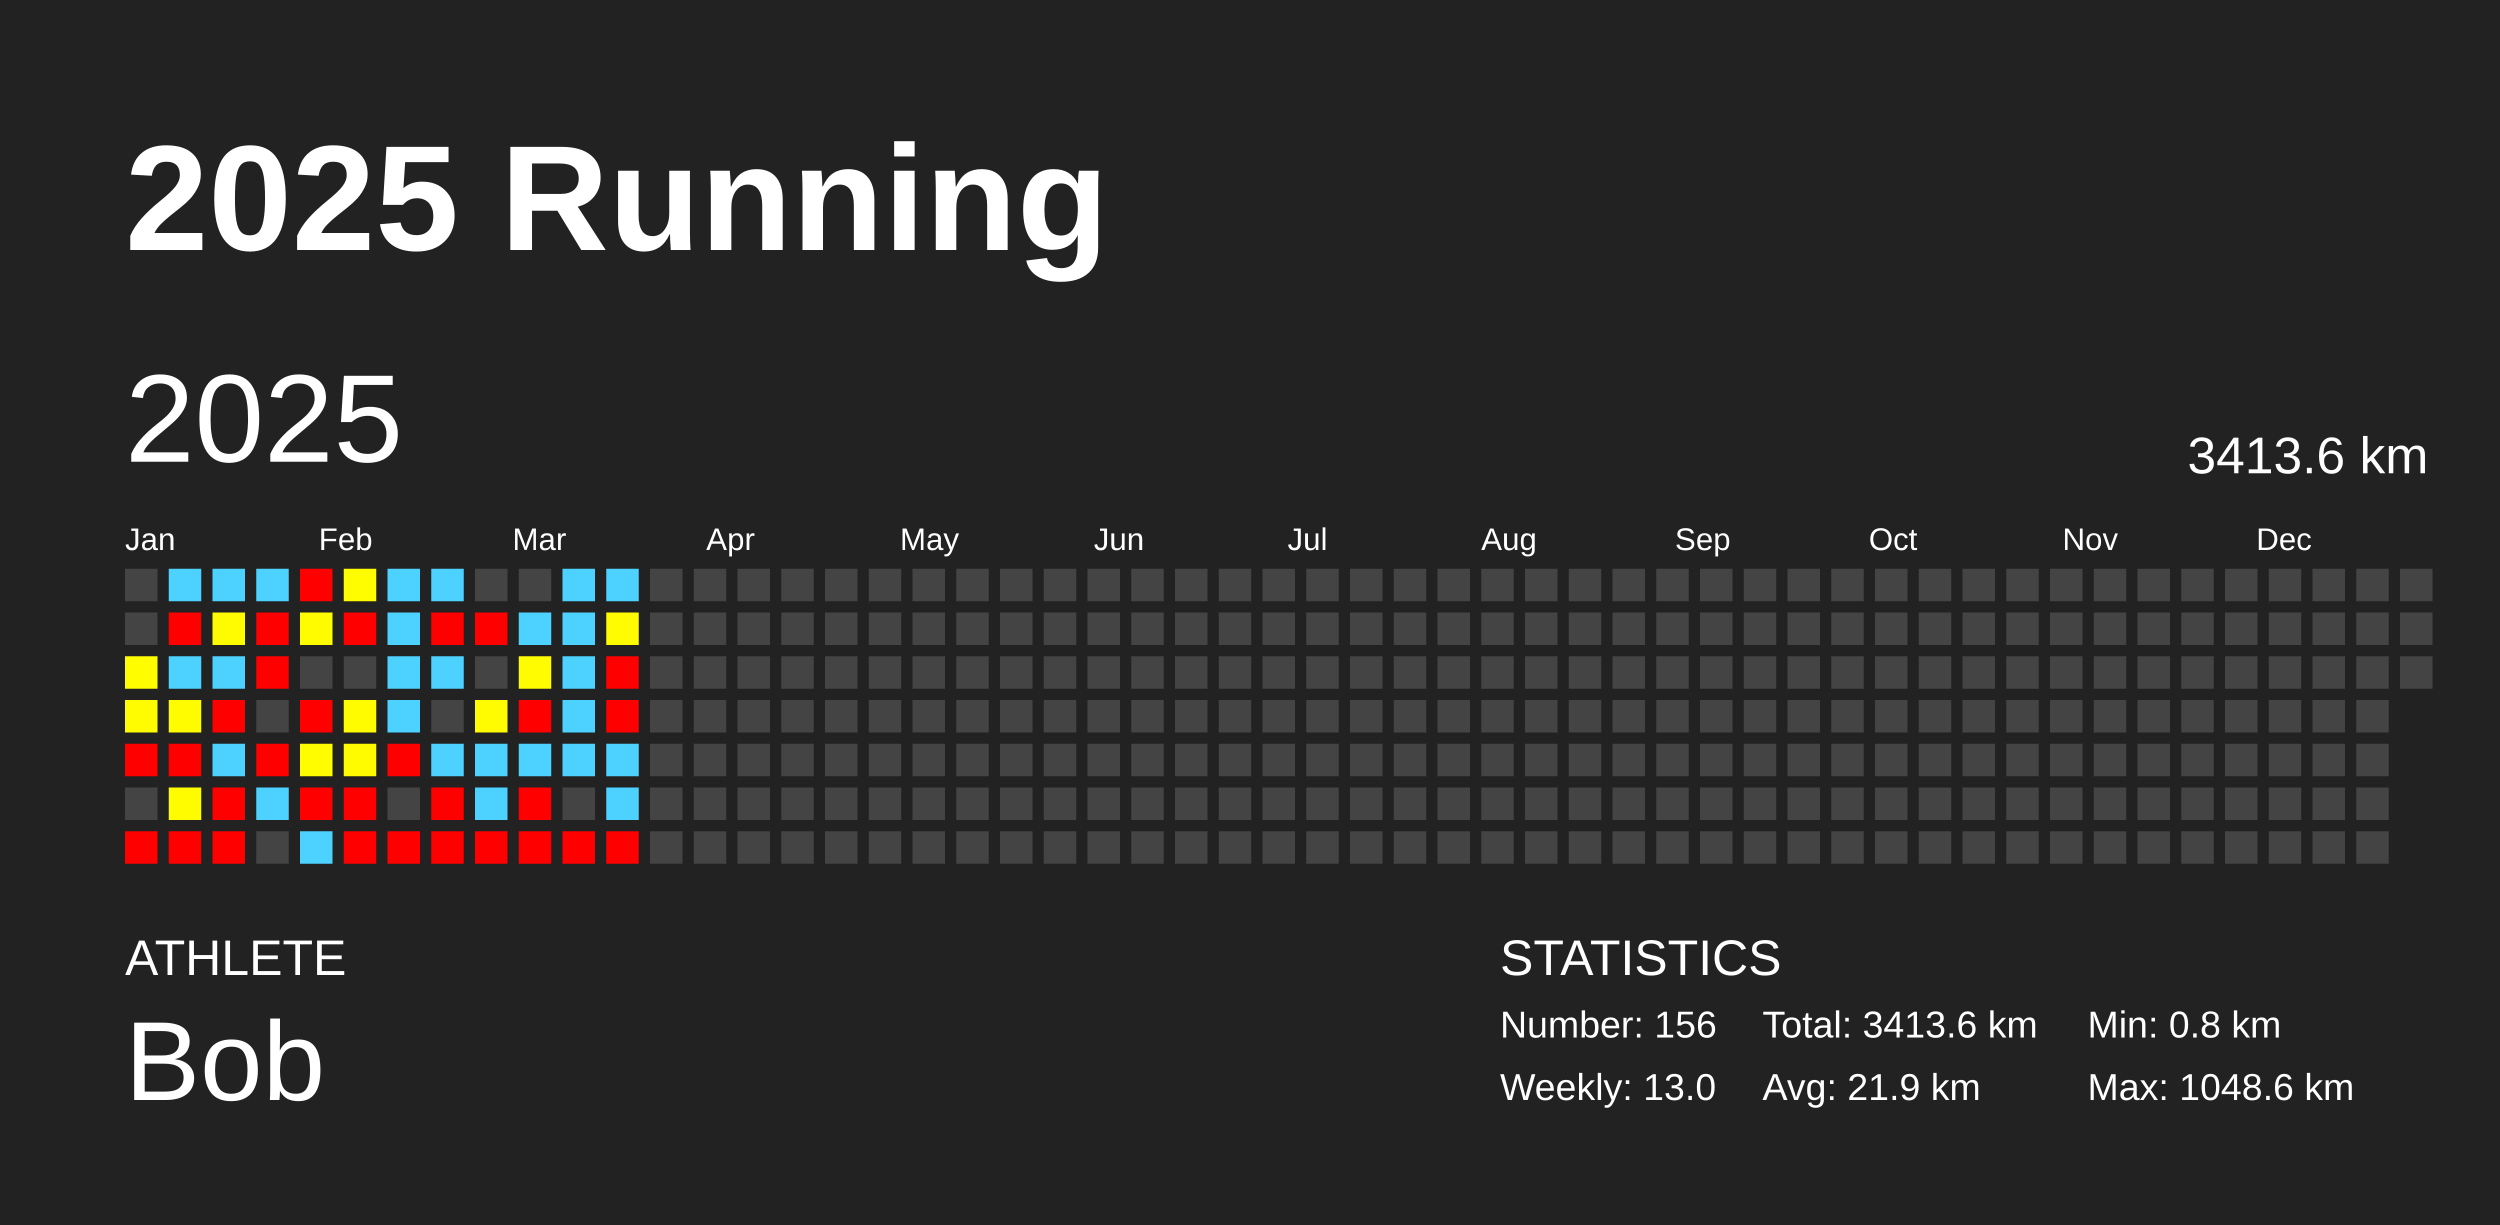
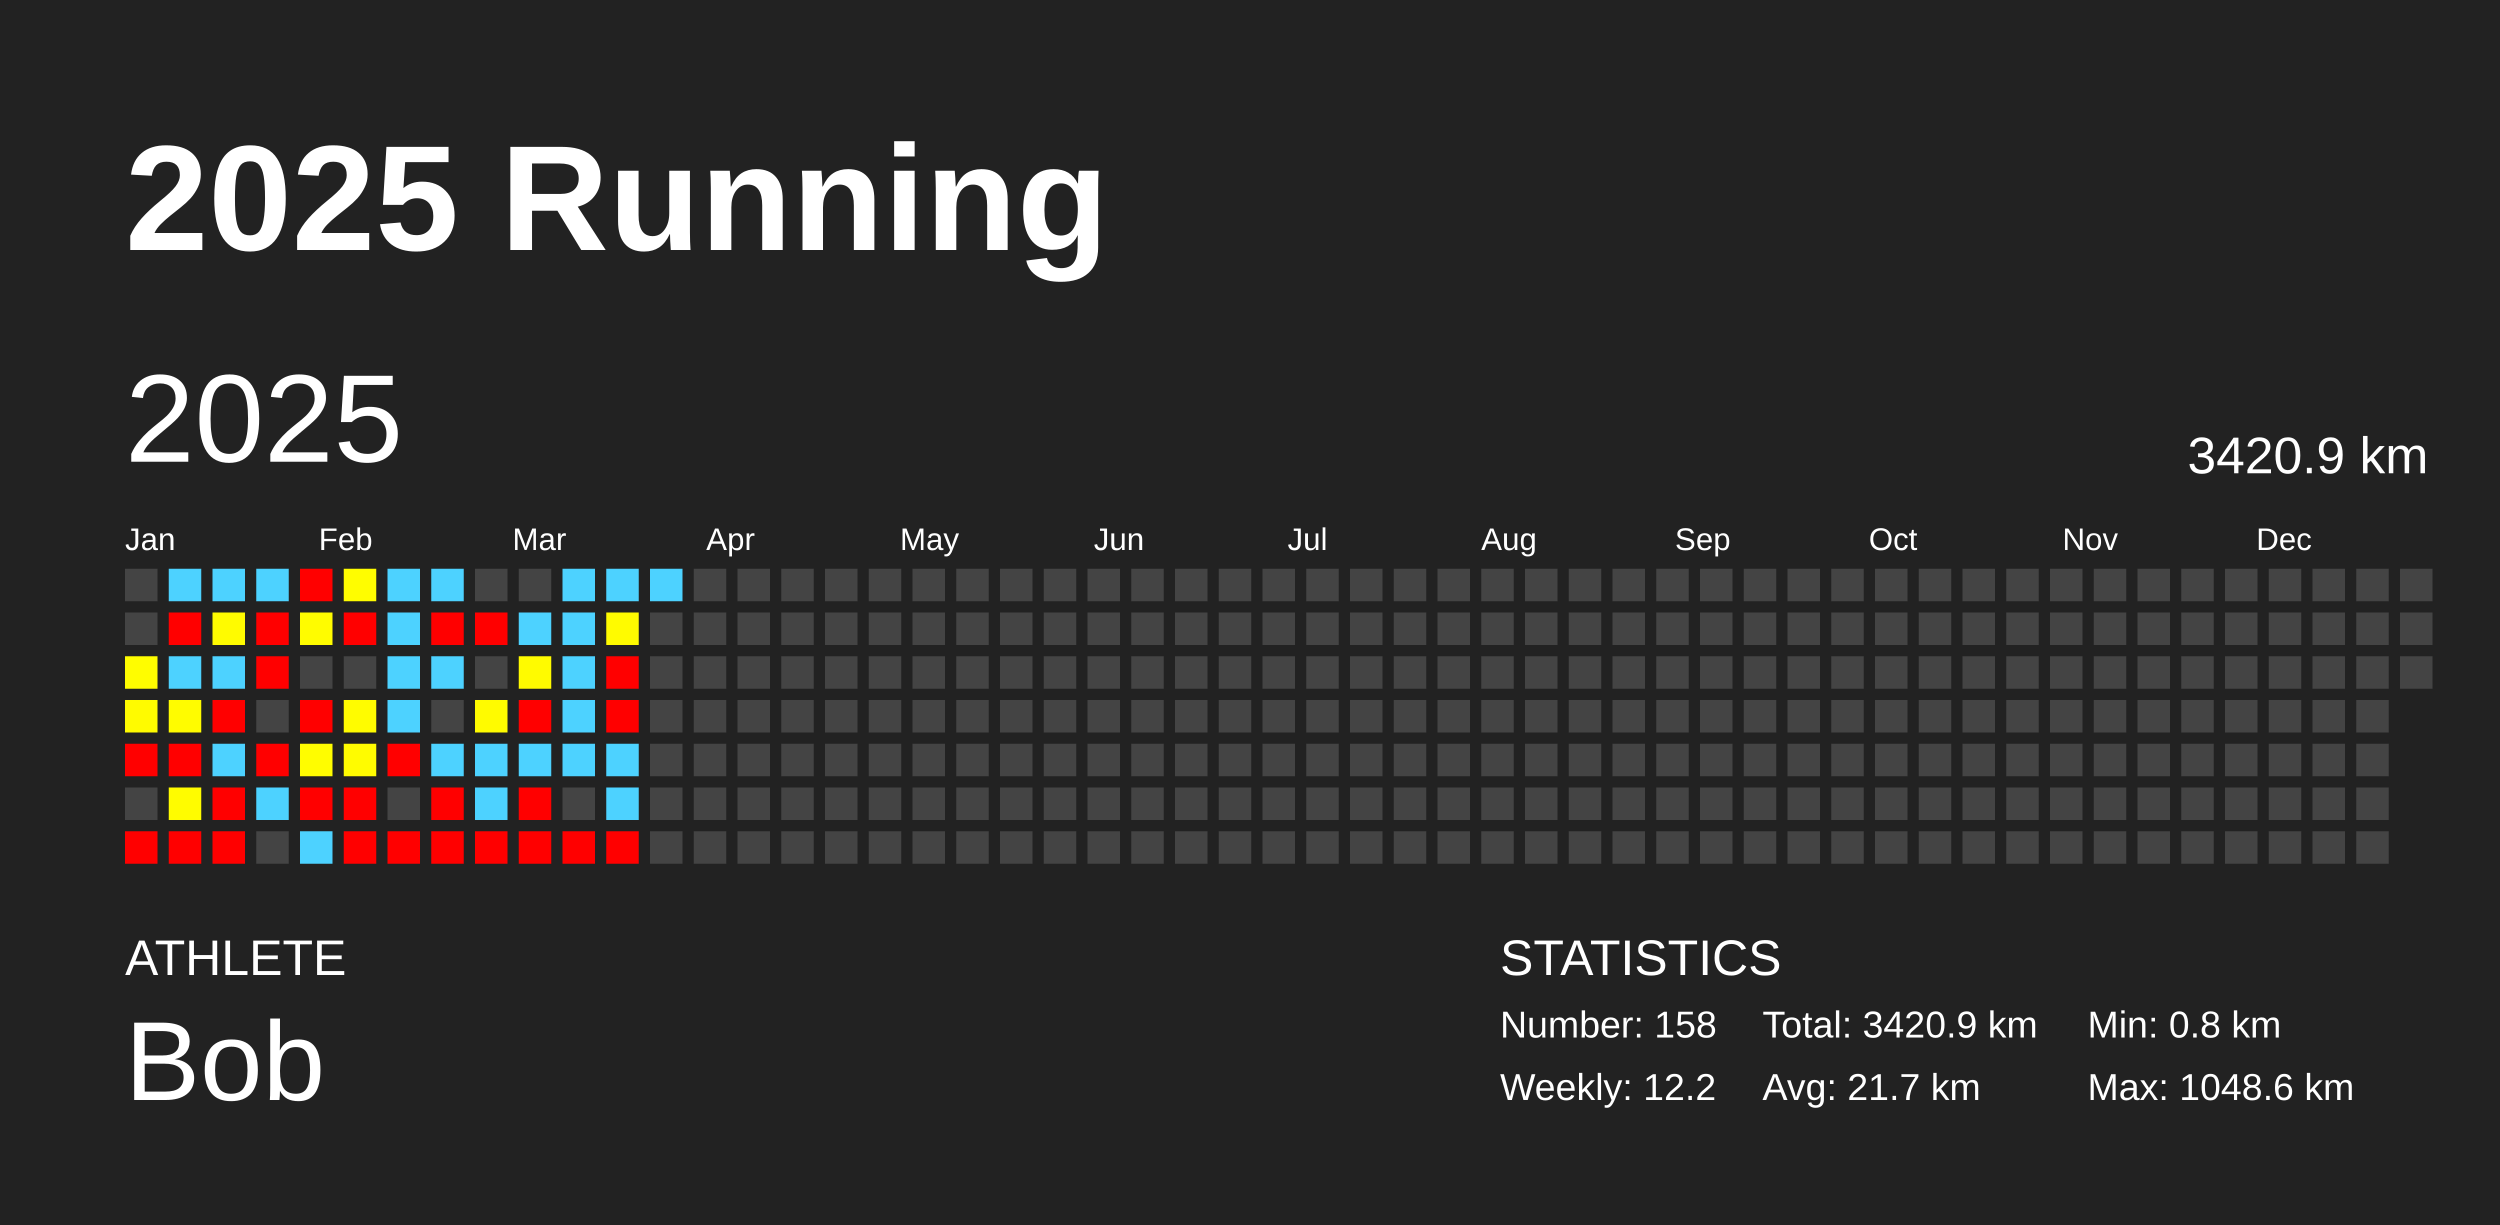
<svg xmlns="http://www.w3.org/2000/svg" baseProfile="full" height="98mm" version="1.1" viewBox="0,0,200,98" width="200mm">
  <defs />
  <rect fill="#222222" height="98" width="200" x="0" y="0" />
  <text fill="#FFFFFF" style="font-size:12px; font-family:Arial; font-weight:bold;" x="10" y="20">2025 Running</text>
  <text fill="#FFFFFF" style="font-size:4px; font-family:Arial" x="10" y="78">ATHLETE</text>
  <text fill="#FFFFFF" style="font-size:9px; font-family:Arial" x="10" y="88">Bob</text>
  <text fill="#FFFFFF" style="font-size:4px; font-family:Arial" x="120" y="78">STATISTICS</text>
-   <text fill="#FFFFFF" style="font-size:3px; font-family:Arial" x="120" y="83">Number: 156</text>
-   <text fill="#FFFFFF" style="font-size:3px; font-family:Arial" x="120" y="88">Weekly: 13.0</text>
-   <text fill="#FFFFFF" style="font-size:3px; font-family:Arial" x="141" y="83">Total: 3413.6 km</text>
-   <text fill="#FFFFFF" style="font-size:3px; font-family:Arial" x="141" y="88">Avg: 21.9 km</text>
+   <text fill="#FFFFFF" style="font-size:3px; font-family:Arial" x="120" y="83">Number: 158</text>
+   <text fill="#FFFFFF" style="font-size:3px; font-family:Arial" x="120" y="88">Weekly: 12.2</text>
+   <text fill="#FFFFFF" style="font-size:3px; font-family:Arial" x="141" y="83">Total: 3420.9 km</text>
+   <text fill="#FFFFFF" style="font-size:3px; font-family:Arial" x="141" y="88">Avg: 21.7 km</text>
  <text fill="#FFFFFF" style="font-size:3px; font-family:Arial" x="167" y="83">Min: 0.8 km</text>
  <text fill="#FFFFFF" style="font-size:3px; font-family:Arial" x="167" y="88">Max: 1048.6 km</text>
  <text dominant-baseline="hanging" fill="#FFFFFF" style="font-size:10.0px; font-family:Arial;" x="10" y="30">2025</text>
-   <text dominant-baseline="hanging" fill="#FFFFFF" style="font-size:4.125px; font-family:Arial;" x="175" y="35">3413.6 km</text>
+   <text dominant-baseline="hanging" fill="#FFFFFF" style="font-size:4.125px; font-family:Arial;" x="175" y="35">3420.9 km</text>
  <text fill="#FFFFFF" style="font-size:2.5px; font-family:Arial" x="10.0" y="44">Jan</text>
  <text fill="#FFFFFF" style="font-size:2.5px; font-family:Arial" x="25.5" y="44">Feb</text>
  <text fill="#FFFFFF" style="font-size:2.5px; font-family:Arial" x="41.0" y="44">Mar</text>
  <text fill="#FFFFFF" style="font-size:2.5px; font-family:Arial" x="56.5" y="44">Apr</text>
  <text fill="#FFFFFF" style="font-size:2.5px; font-family:Arial" x="72.0" y="44">May</text>
  <text fill="#FFFFFF" style="font-size:2.5px; font-family:Arial" x="87.5" y="44">Jun</text>
  <text fill="#FFFFFF" style="font-size:2.5px; font-family:Arial" x="103.0" y="44">Jul</text>
  <text fill="#FFFFFF" style="font-size:2.5px; font-family:Arial" x="118.5" y="44">Aug</text>
  <text fill="#FFFFFF" style="font-size:2.5px; font-family:Arial" x="134.0" y="44">Sep</text>
  <text fill="#FFFFFF" style="font-size:2.5px; font-family:Arial" x="149.5" y="44">Oct</text>
  <text fill="#FFFFFF" style="font-size:2.5px; font-family:Arial" x="165.0" y="44">Nov</text>
  <text fill="#FFFFFF" style="font-size:2.5px; font-family:Arial" x="180.5" y="44">Dec</text>
  <rect fill="#444444" height="2.6" width="2.6" x="10.0" y="45.5" />
  <rect fill="#444444" height="2.6" width="2.6" x="10.0" y="49.0" />
  <rect fill="#fffd00" height="2.6" width="2.6" x="10.0" y="52.5" />
  <rect fill="#fffb00" height="2.6" width="2.6" x="10.0" y="56.0" />
  <rect fill="red" height="2.6" width="2.6" x="10.0" y="59.5" />
  <rect fill="#444444" height="2.6" width="2.6" x="10.0" y="63.0" />
  <rect fill="red" height="2.6" width="2.6" x="10.0" y="66.5" />
  <rect fill="#4dd2ff" height="2.6" width="2.6" x="13.5" y="45.5" />
  <rect fill="red" height="2.6" width="2.6" x="13.5" y="49.0" />
  <rect fill="#4dd2ff" height="2.6" width="2.6" x="13.5" y="52.5" />
  <rect fill="#fffc00" height="2.6" width="2.6" x="13.5" y="56.0" />
  <rect fill="red" height="2.6" width="2.6" x="13.5" y="59.5" />
  <rect fill="#fffc00" height="2.6" width="2.6" x="13.5" y="63.0" />
  <rect fill="red" height="2.6" width="2.6" x="13.5" y="66.5" />
  <rect fill="#4dd2ff" height="2.6" width="2.6" x="17.0" y="45.5" />
  <rect fill="#fffb00" height="2.6" width="2.6" x="17.0" y="49.0" />
  <rect fill="#4dd2ff" height="2.6" width="2.6" x="17.0" y="52.5" />
  <rect fill="red" height="2.6" width="2.6" x="17.0" y="56.0" />
  <rect fill="#4dd2ff" height="2.6" width="2.6" x="17.0" y="59.5" />
  <rect fill="red" height="2.6" width="2.6" x="17.0" y="63.0" />
  <rect fill="red" height="2.6" width="2.6" x="17.0" y="66.5" />
  <rect fill="#4dd2ff" height="2.6" width="2.6" x="20.5" y="45.5" />
  <rect fill="red" height="2.6" width="2.6" x="20.5" y="49.0" />
  <rect fill="red" height="2.6" width="2.6" x="20.5" y="52.5" />
  <rect fill="#444444" height="2.6" width="2.6" x="20.5" y="56.0" />
  <rect fill="red" height="2.6" width="2.6" x="20.5" y="59.5" />
  <rect fill="#4dd2ff" height="2.6" width="2.6" x="20.5" y="63.0" />
  <rect fill="#444444" height="2.6" width="2.6" x="20.5" y="66.5" />
  <rect fill="red" height="2.6" width="2.6" x="24.0" y="45.5" />
  <rect fill="#fffc00" height="2.6" width="2.6" x="24.0" y="49.0" />
  <rect fill="#444444" height="2.6" width="2.6" x="24.0" y="52.5" />
  <rect fill="red" height="2.6" width="2.6" x="24.0" y="56.0" />
  <rect fill="#fffd00" height="2.6" width="2.6" x="24.0" y="59.5" />
  <rect fill="red" height="2.6" width="2.6" x="24.0" y="63.0" />
  <rect fill="#4dd2ff" height="2.6" width="2.6" x="24.0" y="66.5" />
  <rect fill="#fffd00" height="2.6" width="2.6" x="27.5" y="45.5" />
  <rect fill="red" height="2.6" width="2.6" x="27.5" y="49.0" />
  <rect fill="#444444" height="2.6" width="2.6" x="27.5" y="52.5" />
  <rect fill="#fffc00" height="2.6" width="2.6" x="27.5" y="56.0" />
  <rect fill="#fffc00" height="2.6" width="2.6" x="27.5" y="59.5" />
  <rect fill="red" height="2.6" width="2.6" x="27.5" y="63.0" />
  <rect fill="red" height="2.6" width="2.6" x="27.5" y="66.5" />
  <rect fill="#4dd2ff" height="2.6" width="2.6" x="31.0" y="45.5" />
  <rect fill="#4dd2ff" height="2.6" width="2.6" x="31.0" y="49.0" />
  <rect fill="#4dd2ff" height="2.6" width="2.6" x="31.0" y="52.5" />
  <rect fill="#4dd2ff" height="2.6" width="2.6" x="31.0" y="56.0" />
  <rect fill="red" height="2.6" width="2.6" x="31.0" y="59.5" />
  <rect fill="#444444" height="2.6" width="2.6" x="31.0" y="63.0" />
  <rect fill="red" height="2.6" width="2.6" x="31.0" y="66.5" />
  <rect fill="#4dd2ff" height="2.6" width="2.6" x="34.5" y="45.5" />
  <rect fill="red" height="2.6" width="2.6" x="34.5" y="49.0" />
  <rect fill="#4dd2ff" height="2.6" width="2.6" x="34.5" y="52.5" />
  <rect fill="#444444" height="2.6" width="2.6" x="34.5" y="56.0" />
  <rect fill="#4dd2ff" height="2.6" width="2.6" x="34.5" y="59.5" />
  <rect fill="red" height="2.6" width="2.6" x="34.5" y="63.0" />
  <rect fill="red" height="2.6" width="2.6" x="34.5" y="66.5" />
  <rect fill="#444444" height="2.6" width="2.6" x="38.0" y="45.5" />
  <rect fill="red" height="2.6" width="2.6" x="38.0" y="49.0" />
  <rect fill="#444444" height="2.6" width="2.6" x="38.0" y="52.5" />
  <rect fill="#fffb00" height="2.6" width="2.6" x="38.0" y="56.0" />
  <rect fill="#4dd2ff" height="2.6" width="2.6" x="38.0" y="59.5" />
  <rect fill="#4dd2ff" height="2.6" width="2.6" x="38.0" y="63.0" />
  <rect fill="red" height="2.6" width="2.6" x="38.0" y="66.5" />
  <rect fill="#444444" height="2.6" width="2.6" x="41.5" y="45.5" />
  <rect fill="#4dd2ff" height="2.6" width="2.6" x="41.5" y="49.0" />
  <rect fill="#fffb00" height="2.6" width="2.6" x="41.5" y="52.5" />
  <rect fill="red" height="2.6" width="2.6" x="41.5" y="56.0" />
  <rect fill="#4dd2ff" height="2.6" width="2.6" x="41.5" y="59.5" />
  <rect fill="red" height="2.6" width="2.6" x="41.5" y="63.0" />
  <rect fill="red" height="2.6" width="2.6" x="41.5" y="66.5" />
  <rect fill="#4dd2ff" height="2.6" width="2.6" x="45.0" y="45.5" />
  <rect fill="#4dd2ff" height="2.6" width="2.6" x="45.0" y="49.0" />
  <rect fill="#4dd2ff" height="2.6" width="2.6" x="45.0" y="52.5" />
  <rect fill="#4dd2ff" height="2.6" width="2.6" x="45.0" y="56.0" />
  <rect fill="#4dd2ff" height="2.6" width="2.6" x="45.0" y="59.5" />
  <rect fill="#444444" height="2.6" width="2.6" x="45.0" y="63.0" />
  <rect fill="red" height="2.6" width="2.6" x="45.0" y="66.5" />
  <rect fill="#4dd2ff" height="2.6" width="2.6" x="48.5" y="45.5" />
  <rect fill="#fffb00" height="2.6" width="2.6" x="48.5" y="49.0" />
  <rect fill="red" height="2.6" width="2.6" x="48.5" y="52.5" />
  <rect fill="red" height="2.6" width="2.6" x="48.5" y="56.0" />
  <rect fill="#4dd2ff" height="2.6" width="2.6" x="48.5" y="59.5" />
  <rect fill="#4dd2ff" height="2.6" width="2.6" x="48.5" y="63.0" />
  <rect fill="red" height="2.6" width="2.6" x="48.5" y="66.5" />
-   <rect fill="#444444" height="2.6" width="2.6" x="52.0" y="45.5" />
+   <rect fill="#4dd2ff" height="2.6" width="2.6" x="52.0" y="45.5" />
  <rect fill="#444444" height="2.6" width="2.6" x="52.0" y="49.0" />
  <rect fill="#444444" height="2.6" width="2.6" x="52.0" y="52.5" />
  <rect fill="#444444" height="2.6" width="2.6" x="52.0" y="56.0" />
  <rect fill="#444444" height="2.6" width="2.6" x="52.0" y="59.5" />
  <rect fill="#444444" height="2.6" width="2.6" x="52.0" y="63.0" />
  <rect fill="#444444" height="2.6" width="2.6" x="52.0" y="66.5" />
  <rect fill="#444444" height="2.6" width="2.6" x="55.5" y="45.5" />
  <rect fill="#444444" height="2.6" width="2.6" x="55.5" y="49.0" />
  <rect fill="#444444" height="2.6" width="2.6" x="55.5" y="52.5" />
  <rect fill="#444444" height="2.6" width="2.6" x="55.5" y="56.0" />
  <rect fill="#444444" height="2.6" width="2.6" x="55.5" y="59.5" />
  <rect fill="#444444" height="2.6" width="2.6" x="55.5" y="63.0" />
  <rect fill="#444444" height="2.6" width="2.6" x="55.5" y="66.5" />
  <rect fill="#444444" height="2.6" width="2.6" x="59.0" y="45.5" />
  <rect fill="#444444" height="2.6" width="2.6" x="59.0" y="49.0" />
  <rect fill="#444444" height="2.6" width="2.6" x="59.0" y="52.5" />
  <rect fill="#444444" height="2.6" width="2.6" x="59.0" y="56.0" />
  <rect fill="#444444" height="2.6" width="2.6" x="59.0" y="59.5" />
  <rect fill="#444444" height="2.6" width="2.6" x="59.0" y="63.0" />
  <rect fill="#444444" height="2.6" width="2.6" x="59.0" y="66.5" />
  <rect fill="#444444" height="2.6" width="2.6" x="62.5" y="45.5" />
  <rect fill="#444444" height="2.6" width="2.6" x="62.5" y="49.0" />
  <rect fill="#444444" height="2.6" width="2.6" x="62.5" y="52.5" />
  <rect fill="#444444" height="2.6" width="2.6" x="62.5" y="56.0" />
  <rect fill="#444444" height="2.6" width="2.6" x="62.5" y="59.5" />
  <rect fill="#444444" height="2.6" width="2.6" x="62.5" y="63.0" />
  <rect fill="#444444" height="2.6" width="2.6" x="62.5" y="66.5" />
  <rect fill="#444444" height="2.6" width="2.6" x="66.0" y="45.5" />
  <rect fill="#444444" height="2.6" width="2.6" x="66.0" y="49.0" />
  <rect fill="#444444" height="2.6" width="2.6" x="66.0" y="52.5" />
  <rect fill="#444444" height="2.6" width="2.6" x="66.0" y="56.0" />
  <rect fill="#444444" height="2.6" width="2.6" x="66.0" y="59.5" />
  <rect fill="#444444" height="2.6" width="2.6" x="66.0" y="63.0" />
  <rect fill="#444444" height="2.6" width="2.6" x="66.0" y="66.5" />
  <rect fill="#444444" height="2.6" width="2.6" x="69.5" y="45.5" />
  <rect fill="#444444" height="2.6" width="2.6" x="69.5" y="49.0" />
  <rect fill="#444444" height="2.6" width="2.6" x="69.5" y="52.5" />
  <rect fill="#444444" height="2.6" width="2.6" x="69.5" y="56.0" />
  <rect fill="#444444" height="2.6" width="2.6" x="69.5" y="59.5" />
  <rect fill="#444444" height="2.6" width="2.6" x="69.5" y="63.0" />
  <rect fill="#444444" height="2.6" width="2.6" x="69.5" y="66.5" />
  <rect fill="#444444" height="2.6" width="2.6" x="73.0" y="45.5" />
  <rect fill="#444444" height="2.6" width="2.6" x="73.0" y="49.0" />
  <rect fill="#444444" height="2.6" width="2.6" x="73.0" y="52.5" />
  <rect fill="#444444" height="2.6" width="2.6" x="73.0" y="56.0" />
  <rect fill="#444444" height="2.6" width="2.6" x="73.0" y="59.5" />
  <rect fill="#444444" height="2.6" width="2.6" x="73.0" y="63.0" />
  <rect fill="#444444" height="2.6" width="2.6" x="73.0" y="66.5" />
  <rect fill="#444444" height="2.6" width="2.6" x="76.5" y="45.5" />
  <rect fill="#444444" height="2.6" width="2.6" x="76.5" y="49.0" />
  <rect fill="#444444" height="2.6" width="2.6" x="76.5" y="52.5" />
  <rect fill="#444444" height="2.6" width="2.6" x="76.5" y="56.0" />
  <rect fill="#444444" height="2.6" width="2.6" x="76.5" y="59.5" />
  <rect fill="#444444" height="2.6" width="2.6" x="76.5" y="63.0" />
  <rect fill="#444444" height="2.6" width="2.6" x="76.5" y="66.5" />
  <rect fill="#444444" height="2.6" width="2.6" x="80.0" y="45.5" />
  <rect fill="#444444" height="2.6" width="2.6" x="80.0" y="49.0" />
  <rect fill="#444444" height="2.6" width="2.6" x="80.0" y="52.5" />
  <rect fill="#444444" height="2.6" width="2.6" x="80.0" y="56.0" />
  <rect fill="#444444" height="2.6" width="2.6" x="80.0" y="59.5" />
  <rect fill="#444444" height="2.6" width="2.6" x="80.0" y="63.0" />
  <rect fill="#444444" height="2.6" width="2.6" x="80.0" y="66.5" />
  <rect fill="#444444" height="2.6" width="2.6" x="83.5" y="45.5" />
  <rect fill="#444444" height="2.6" width="2.6" x="83.5" y="49.0" />
  <rect fill="#444444" height="2.6" width="2.6" x="83.5" y="52.5" />
  <rect fill="#444444" height="2.6" width="2.6" x="83.5" y="56.0" />
  <rect fill="#444444" height="2.6" width="2.6" x="83.5" y="59.5" />
  <rect fill="#444444" height="2.6" width="2.6" x="83.5" y="63.0" />
  <rect fill="#444444" height="2.6" width="2.6" x="83.5" y="66.5" />
  <rect fill="#444444" height="2.6" width="2.6" x="87.0" y="45.5" />
  <rect fill="#444444" height="2.6" width="2.6" x="87.0" y="49.0" />
  <rect fill="#444444" height="2.6" width="2.6" x="87.0" y="52.5" />
  <rect fill="#444444" height="2.6" width="2.6" x="87.0" y="56.0" />
  <rect fill="#444444" height="2.6" width="2.6" x="87.0" y="59.5" />
  <rect fill="#444444" height="2.6" width="2.6" x="87.0" y="63.0" />
  <rect fill="#444444" height="2.6" width="2.6" x="87.0" y="66.5" />
  <rect fill="#444444" height="2.6" width="2.6" x="90.5" y="45.5" />
  <rect fill="#444444" height="2.6" width="2.6" x="90.5" y="49.0" />
  <rect fill="#444444" height="2.6" width="2.6" x="90.5" y="52.5" />
  <rect fill="#444444" height="2.6" width="2.6" x="90.5" y="56.0" />
  <rect fill="#444444" height="2.6" width="2.6" x="90.5" y="59.5" />
  <rect fill="#444444" height="2.6" width="2.6" x="90.5" y="63.0" />
  <rect fill="#444444" height="2.6" width="2.6" x="90.5" y="66.5" />
  <rect fill="#444444" height="2.6" width="2.6" x="94.0" y="45.5" />
  <rect fill="#444444" height="2.6" width="2.6" x="94.0" y="49.0" />
  <rect fill="#444444" height="2.6" width="2.6" x="94.0" y="52.5" />
  <rect fill="#444444" height="2.6" width="2.6" x="94.0" y="56.0" />
  <rect fill="#444444" height="2.6" width="2.6" x="94.0" y="59.5" />
  <rect fill="#444444" height="2.6" width="2.6" x="94.0" y="63.0" />
  <rect fill="#444444" height="2.6" width="2.6" x="94.0" y="66.5" />
  <rect fill="#444444" height="2.6" width="2.6" x="97.5" y="45.5" />
  <rect fill="#444444" height="2.6" width="2.6" x="97.5" y="49.0" />
  <rect fill="#444444" height="2.6" width="2.6" x="97.5" y="52.5" />
  <rect fill="#444444" height="2.6" width="2.6" x="97.5" y="56.0" />
  <rect fill="#444444" height="2.6" width="2.6" x="97.5" y="59.5" />
  <rect fill="#444444" height="2.6" width="2.6" x="97.5" y="63.0" />
  <rect fill="#444444" height="2.6" width="2.6" x="97.5" y="66.5" />
  <rect fill="#444444" height="2.6" width="2.6" x="101.0" y="45.5" />
  <rect fill="#444444" height="2.6" width="2.6" x="101.0" y="49.0" />
  <rect fill="#444444" height="2.6" width="2.6" x="101.0" y="52.5" />
  <rect fill="#444444" height="2.6" width="2.6" x="101.0" y="56.0" />
  <rect fill="#444444" height="2.6" width="2.6" x="101.0" y="59.5" />
  <rect fill="#444444" height="2.6" width="2.6" x="101.0" y="63.0" />
  <rect fill="#444444" height="2.6" width="2.6" x="101.0" y="66.5" />
  <rect fill="#444444" height="2.6" width="2.6" x="104.5" y="45.5" />
  <rect fill="#444444" height="2.6" width="2.6" x="104.5" y="49.0" />
  <rect fill="#444444" height="2.6" width="2.6" x="104.5" y="52.5" />
  <rect fill="#444444" height="2.6" width="2.6" x="104.5" y="56.0" />
  <rect fill="#444444" height="2.6" width="2.6" x="104.5" y="59.5" />
  <rect fill="#444444" height="2.6" width="2.6" x="104.5" y="63.0" />
  <rect fill="#444444" height="2.6" width="2.6" x="104.5" y="66.5" />
  <rect fill="#444444" height="2.6" width="2.6" x="108.0" y="45.5" />
  <rect fill="#444444" height="2.6" width="2.6" x="108.0" y="49.0" />
  <rect fill="#444444" height="2.6" width="2.6" x="108.0" y="52.5" />
  <rect fill="#444444" height="2.6" width="2.6" x="108.0" y="56.0" />
  <rect fill="#444444" height="2.6" width="2.6" x="108.0" y="59.5" />
  <rect fill="#444444" height="2.6" width="2.6" x="108.0" y="63.0" />
  <rect fill="#444444" height="2.6" width="2.6" x="108.0" y="66.5" />
  <rect fill="#444444" height="2.6" width="2.6" x="111.5" y="45.5" />
  <rect fill="#444444" height="2.6" width="2.6" x="111.5" y="49.0" />
  <rect fill="#444444" height="2.6" width="2.6" x="111.5" y="52.5" />
  <rect fill="#444444" height="2.6" width="2.6" x="111.5" y="56.0" />
  <rect fill="#444444" height="2.6" width="2.6" x="111.5" y="59.5" />
  <rect fill="#444444" height="2.6" width="2.6" x="111.5" y="63.0" />
  <rect fill="#444444" height="2.6" width="2.6" x="111.5" y="66.5" />
  <rect fill="#444444" height="2.6" width="2.6" x="115.0" y="45.5" />
  <rect fill="#444444" height="2.6" width="2.6" x="115.0" y="49.0" />
  <rect fill="#444444" height="2.6" width="2.6" x="115.0" y="52.5" />
  <rect fill="#444444" height="2.6" width="2.6" x="115.0" y="56.0" />
  <rect fill="#444444" height="2.6" width="2.6" x="115.0" y="59.5" />
  <rect fill="#444444" height="2.6" width="2.6" x="115.0" y="63.0" />
  <rect fill="#444444" height="2.6" width="2.6" x="115.0" y="66.5" />
  <rect fill="#444444" height="2.6" width="2.6" x="118.5" y="45.5" />
  <rect fill="#444444" height="2.6" width="2.6" x="118.5" y="49.0" />
  <rect fill="#444444" height="2.6" width="2.6" x="118.5" y="52.5" />
  <rect fill="#444444" height="2.6" width="2.6" x="118.5" y="56.0" />
  <rect fill="#444444" height="2.6" width="2.6" x="118.5" y="59.5" />
  <rect fill="#444444" height="2.6" width="2.6" x="118.5" y="63.0" />
  <rect fill="#444444" height="2.6" width="2.6" x="118.5" y="66.5" />
  <rect fill="#444444" height="2.6" width="2.6" x="122.0" y="45.5" />
  <rect fill="#444444" height="2.6" width="2.6" x="122.0" y="49.0" />
  <rect fill="#444444" height="2.6" width="2.6" x="122.0" y="52.5" />
  <rect fill="#444444" height="2.6" width="2.6" x="122.0" y="56.0" />
  <rect fill="#444444" height="2.6" width="2.6" x="122.0" y="59.5" />
  <rect fill="#444444" height="2.6" width="2.6" x="122.0" y="63.0" />
  <rect fill="#444444" height="2.6" width="2.6" x="122.0" y="66.5" />
  <rect fill="#444444" height="2.6" width="2.6" x="125.5" y="45.5" />
  <rect fill="#444444" height="2.6" width="2.6" x="125.5" y="49.0" />
  <rect fill="#444444" height="2.6" width="2.6" x="125.5" y="52.5" />
  <rect fill="#444444" height="2.6" width="2.6" x="125.5" y="56.0" />
  <rect fill="#444444" height="2.6" width="2.6" x="125.5" y="59.5" />
  <rect fill="#444444" height="2.6" width="2.6" x="125.5" y="63.0" />
  <rect fill="#444444" height="2.6" width="2.6" x="125.5" y="66.5" />
  <rect fill="#444444" height="2.6" width="2.6" x="129.0" y="45.5" />
  <rect fill="#444444" height="2.6" width="2.6" x="129.0" y="49.0" />
  <rect fill="#444444" height="2.6" width="2.6" x="129.0" y="52.5" />
  <rect fill="#444444" height="2.6" width="2.6" x="129.0" y="56.0" />
  <rect fill="#444444" height="2.6" width="2.6" x="129.0" y="59.5" />
  <rect fill="#444444" height="2.6" width="2.6" x="129.0" y="63.0" />
  <rect fill="#444444" height="2.6" width="2.6" x="129.0" y="66.5" />
  <rect fill="#444444" height="2.6" width="2.6" x="132.5" y="45.5" />
  <rect fill="#444444" height="2.6" width="2.6" x="132.5" y="49.0" />
  <rect fill="#444444" height="2.6" width="2.6" x="132.5" y="52.5" />
  <rect fill="#444444" height="2.6" width="2.6" x="132.5" y="56.0" />
  <rect fill="#444444" height="2.6" width="2.6" x="132.5" y="59.5" />
  <rect fill="#444444" height="2.6" width="2.6" x="132.5" y="63.0" />
  <rect fill="#444444" height="2.6" width="2.6" x="132.5" y="66.5" />
  <rect fill="#444444" height="2.6" width="2.6" x="136.0" y="45.5" />
  <rect fill="#444444" height="2.6" width="2.6" x="136.0" y="49.0" />
  <rect fill="#444444" height="2.6" width="2.6" x="136.0" y="52.5" />
  <rect fill="#444444" height="2.6" width="2.6" x="136.0" y="56.0" />
  <rect fill="#444444" height="2.6" width="2.6" x="136.0" y="59.5" />
  <rect fill="#444444" height="2.6" width="2.6" x="136.0" y="63.0" />
  <rect fill="#444444" height="2.6" width="2.6" x="136.0" y="66.5" />
  <rect fill="#444444" height="2.6" width="2.6" x="139.5" y="45.5" />
  <rect fill="#444444" height="2.6" width="2.6" x="139.5" y="49.0" />
  <rect fill="#444444" height="2.6" width="2.6" x="139.5" y="52.5" />
  <rect fill="#444444" height="2.6" width="2.6" x="139.5" y="56.0" />
  <rect fill="#444444" height="2.6" width="2.6" x="139.5" y="59.5" />
  <rect fill="#444444" height="2.6" width="2.6" x="139.5" y="63.0" />
  <rect fill="#444444" height="2.6" width="2.6" x="139.5" y="66.5" />
  <rect fill="#444444" height="2.6" width="2.6" x="143.0" y="45.5" />
  <rect fill="#444444" height="2.6" width="2.6" x="143.0" y="49.0" />
  <rect fill="#444444" height="2.6" width="2.6" x="143.0" y="52.5" />
  <rect fill="#444444" height="2.6" width="2.6" x="143.0" y="56.0" />
  <rect fill="#444444" height="2.6" width="2.6" x="143.0" y="59.5" />
  <rect fill="#444444" height="2.6" width="2.6" x="143.0" y="63.0" />
  <rect fill="#444444" height="2.6" width="2.6" x="143.0" y="66.5" />
  <rect fill="#444444" height="2.6" width="2.6" x="146.5" y="45.5" />
  <rect fill="#444444" height="2.6" width="2.6" x="146.5" y="49.0" />
  <rect fill="#444444" height="2.6" width="2.6" x="146.5" y="52.5" />
  <rect fill="#444444" height="2.6" width="2.6" x="146.5" y="56.0" />
  <rect fill="#444444" height="2.6" width="2.6" x="146.5" y="59.5" />
  <rect fill="#444444" height="2.6" width="2.6" x="146.5" y="63.0" />
  <rect fill="#444444" height="2.6" width="2.6" x="146.5" y="66.5" />
  <rect fill="#444444" height="2.6" width="2.6" x="150.0" y="45.5" />
  <rect fill="#444444" height="2.6" width="2.6" x="150.0" y="49.0" />
  <rect fill="#444444" height="2.6" width="2.6" x="150.0" y="52.5" />
  <rect fill="#444444" height="2.6" width="2.6" x="150.0" y="56.0" />
  <rect fill="#444444" height="2.6" width="2.6" x="150.0" y="59.5" />
  <rect fill="#444444" height="2.6" width="2.6" x="150.0" y="63.0" />
  <rect fill="#444444" height="2.6" width="2.6" x="150.0" y="66.5" />
  <rect fill="#444444" height="2.6" width="2.6" x="153.5" y="45.5" />
  <rect fill="#444444" height="2.6" width="2.6" x="153.5" y="49.0" />
  <rect fill="#444444" height="2.6" width="2.6" x="153.5" y="52.5" />
  <rect fill="#444444" height="2.6" width="2.6" x="153.5" y="56.0" />
  <rect fill="#444444" height="2.6" width="2.6" x="153.5" y="59.5" />
  <rect fill="#444444" height="2.6" width="2.6" x="153.5" y="63.0" />
  <rect fill="#444444" height="2.6" width="2.6" x="153.5" y="66.5" />
  <rect fill="#444444" height="2.6" width="2.6" x="157.0" y="45.5" />
  <rect fill="#444444" height="2.6" width="2.6" x="157.0" y="49.0" />
  <rect fill="#444444" height="2.6" width="2.6" x="157.0" y="52.5" />
  <rect fill="#444444" height="2.6" width="2.6" x="157.0" y="56.0" />
  <rect fill="#444444" height="2.6" width="2.6" x="157.0" y="59.5" />
  <rect fill="#444444" height="2.6" width="2.6" x="157.0" y="63.0" />
  <rect fill="#444444" height="2.6" width="2.6" x="157.0" y="66.5" />
  <rect fill="#444444" height="2.6" width="2.6" x="160.5" y="45.5" />
  <rect fill="#444444" height="2.6" width="2.6" x="160.5" y="49.0" />
  <rect fill="#444444" height="2.6" width="2.6" x="160.5" y="52.5" />
  <rect fill="#444444" height="2.6" width="2.6" x="160.5" y="56.0" />
  <rect fill="#444444" height="2.6" width="2.6" x="160.5" y="59.5" />
  <rect fill="#444444" height="2.6" width="2.6" x="160.5" y="63.0" />
  <rect fill="#444444" height="2.6" width="2.6" x="160.5" y="66.5" />
  <rect fill="#444444" height="2.6" width="2.6" x="164.0" y="45.5" />
  <rect fill="#444444" height="2.6" width="2.6" x="164.0" y="49.0" />
  <rect fill="#444444" height="2.6" width="2.6" x="164.0" y="52.5" />
  <rect fill="#444444" height="2.6" width="2.6" x="164.0" y="56.0" />
  <rect fill="#444444" height="2.6" width="2.6" x="164.0" y="59.5" />
  <rect fill="#444444" height="2.6" width="2.6" x="164.0" y="63.0" />
  <rect fill="#444444" height="2.6" width="2.6" x="164.0" y="66.5" />
  <rect fill="#444444" height="2.6" width="2.6" x="167.5" y="45.5" />
  <rect fill="#444444" height="2.6" width="2.6" x="167.5" y="49.0" />
  <rect fill="#444444" height="2.6" width="2.6" x="167.5" y="52.5" />
  <rect fill="#444444" height="2.6" width="2.6" x="167.5" y="56.0" />
  <rect fill="#444444" height="2.6" width="2.6" x="167.5" y="59.5" />
  <rect fill="#444444" height="2.6" width="2.6" x="167.5" y="63.0" />
  <rect fill="#444444" height="2.6" width="2.6" x="167.5" y="66.5" />
  <rect fill="#444444" height="2.6" width="2.6" x="171.0" y="45.5" />
  <rect fill="#444444" height="2.6" width="2.6" x="171.0" y="49.0" />
  <rect fill="#444444" height="2.6" width="2.6" x="171.0" y="52.5" />
  <rect fill="#444444" height="2.6" width="2.6" x="171.0" y="56.0" />
  <rect fill="#444444" height="2.6" width="2.6" x="171.0" y="59.5" />
  <rect fill="#444444" height="2.6" width="2.6" x="171.0" y="63.0" />
  <rect fill="#444444" height="2.6" width="2.6" x="171.0" y="66.5" />
  <rect fill="#444444" height="2.6" width="2.6" x="174.5" y="45.5" />
  <rect fill="#444444" height="2.6" width="2.6" x="174.5" y="49.0" />
  <rect fill="#444444" height="2.6" width="2.6" x="174.5" y="52.5" />
  <rect fill="#444444" height="2.6" width="2.6" x="174.5" y="56.0" />
  <rect fill="#444444" height="2.6" width="2.6" x="174.5" y="59.5" />
  <rect fill="#444444" height="2.6" width="2.6" x="174.5" y="63.0" />
  <rect fill="#444444" height="2.6" width="2.6" x="174.5" y="66.5" />
  <rect fill="#444444" height="2.6" width="2.6" x="178.0" y="45.5" />
  <rect fill="#444444" height="2.6" width="2.6" x="178.0" y="49.0" />
  <rect fill="#444444" height="2.6" width="2.6" x="178.0" y="52.5" />
  <rect fill="#444444" height="2.6" width="2.6" x="178.0" y="56.0" />
  <rect fill="#444444" height="2.6" width="2.6" x="178.0" y="59.5" />
  <rect fill="#444444" height="2.6" width="2.6" x="178.0" y="63.0" />
  <rect fill="#444444" height="2.6" width="2.6" x="178.0" y="66.5" />
  <rect fill="#444444" height="2.6" width="2.6" x="181.5" y="45.5" />
  <rect fill="#444444" height="2.6" width="2.6" x="181.5" y="49.0" />
  <rect fill="#444444" height="2.6" width="2.6" x="181.5" y="52.5" />
  <rect fill="#444444" height="2.6" width="2.6" x="181.5" y="56.0" />
  <rect fill="#444444" height="2.6" width="2.6" x="181.5" y="59.5" />
  <rect fill="#444444" height="2.6" width="2.6" x="181.5" y="63.0" />
  <rect fill="#444444" height="2.6" width="2.6" x="181.5" y="66.5" />
  <rect fill="#444444" height="2.6" width="2.6" x="185.0" y="45.5" />
  <rect fill="#444444" height="2.6" width="2.6" x="185.0" y="49.0" />
  <rect fill="#444444" height="2.6" width="2.6" x="185.0" y="52.5" />
  <rect fill="#444444" height="2.6" width="2.6" x="185.0" y="56.0" />
  <rect fill="#444444" height="2.6" width="2.6" x="185.0" y="59.5" />
  <rect fill="#444444" height="2.6" width="2.6" x="185.0" y="63.0" />
  <rect fill="#444444" height="2.6" width="2.6" x="185.0" y="66.5" />
  <rect fill="#444444" height="2.6" width="2.6" x="188.5" y="45.5" />
  <rect fill="#444444" height="2.6" width="2.6" x="188.5" y="49.0" />
  <rect fill="#444444" height="2.6" width="2.6" x="188.5" y="52.5" />
  <rect fill="#444444" height="2.6" width="2.6" x="188.5" y="56.0" />
  <rect fill="#444444" height="2.6" width="2.6" x="188.5" y="59.5" />
  <rect fill="#444444" height="2.6" width="2.6" x="188.5" y="63.0" />
  <rect fill="#444444" height="2.6" width="2.6" x="188.5" y="66.5" />
  <rect fill="#444444" height="2.6" width="2.6" x="192.0" y="45.5" />
  <rect fill="#444444" height="2.6" width="2.6" x="192.0" y="49.0" />
  <rect fill="#444444" height="2.6" width="2.6" x="192.0" y="52.5" />
</svg>
